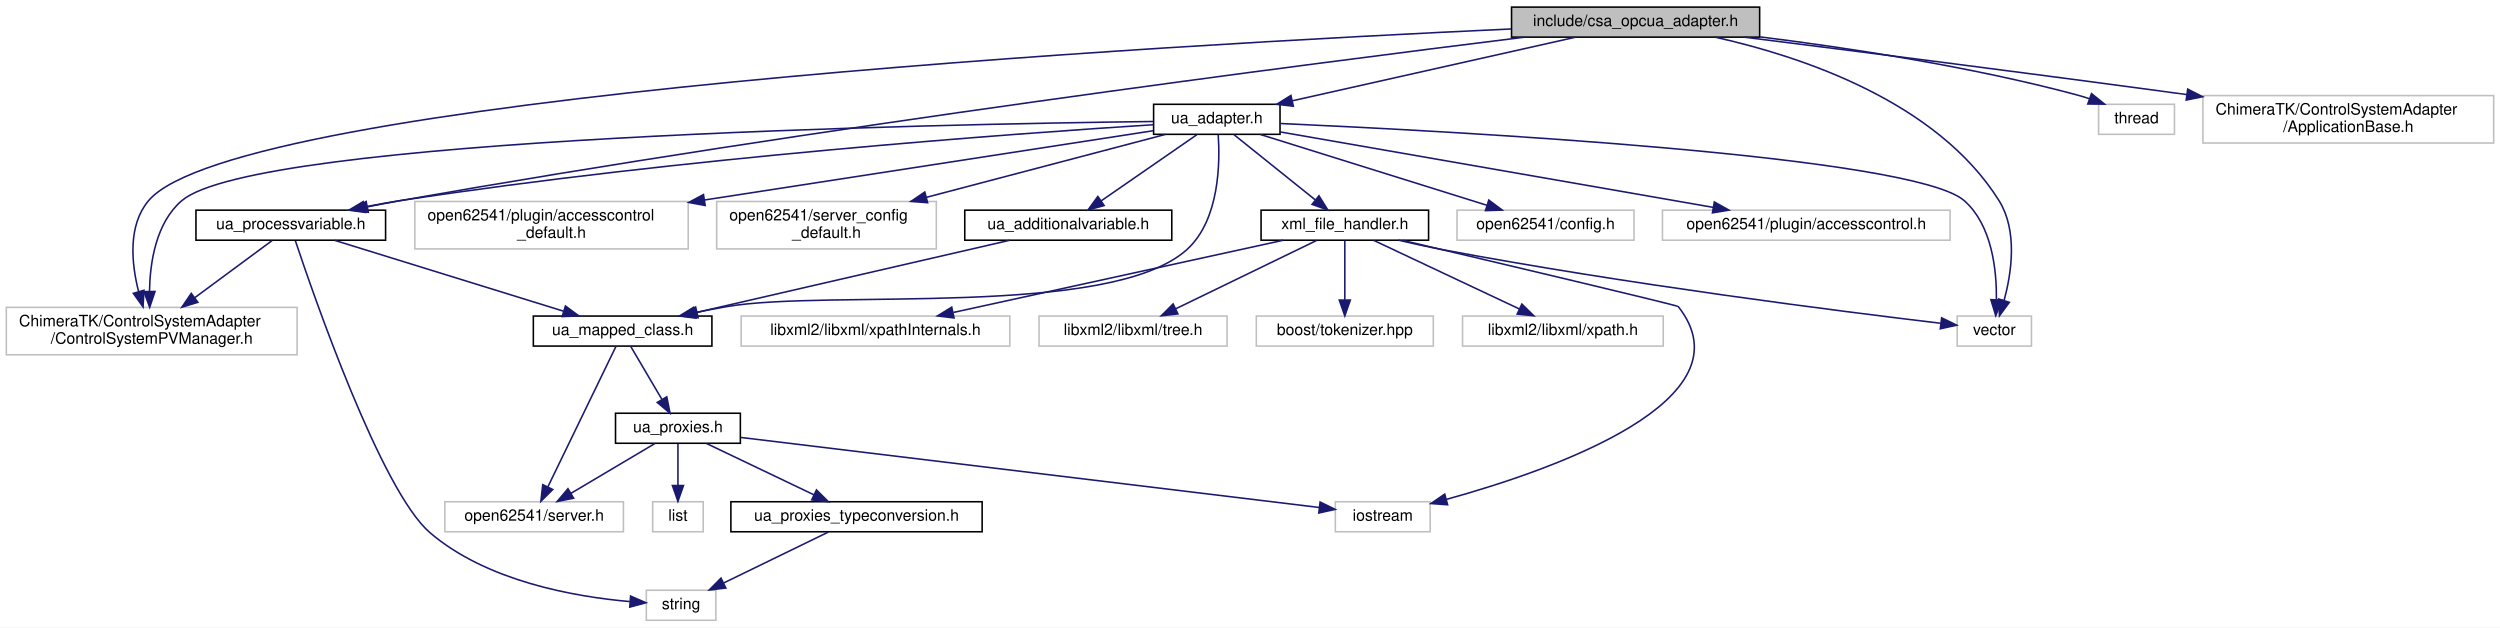
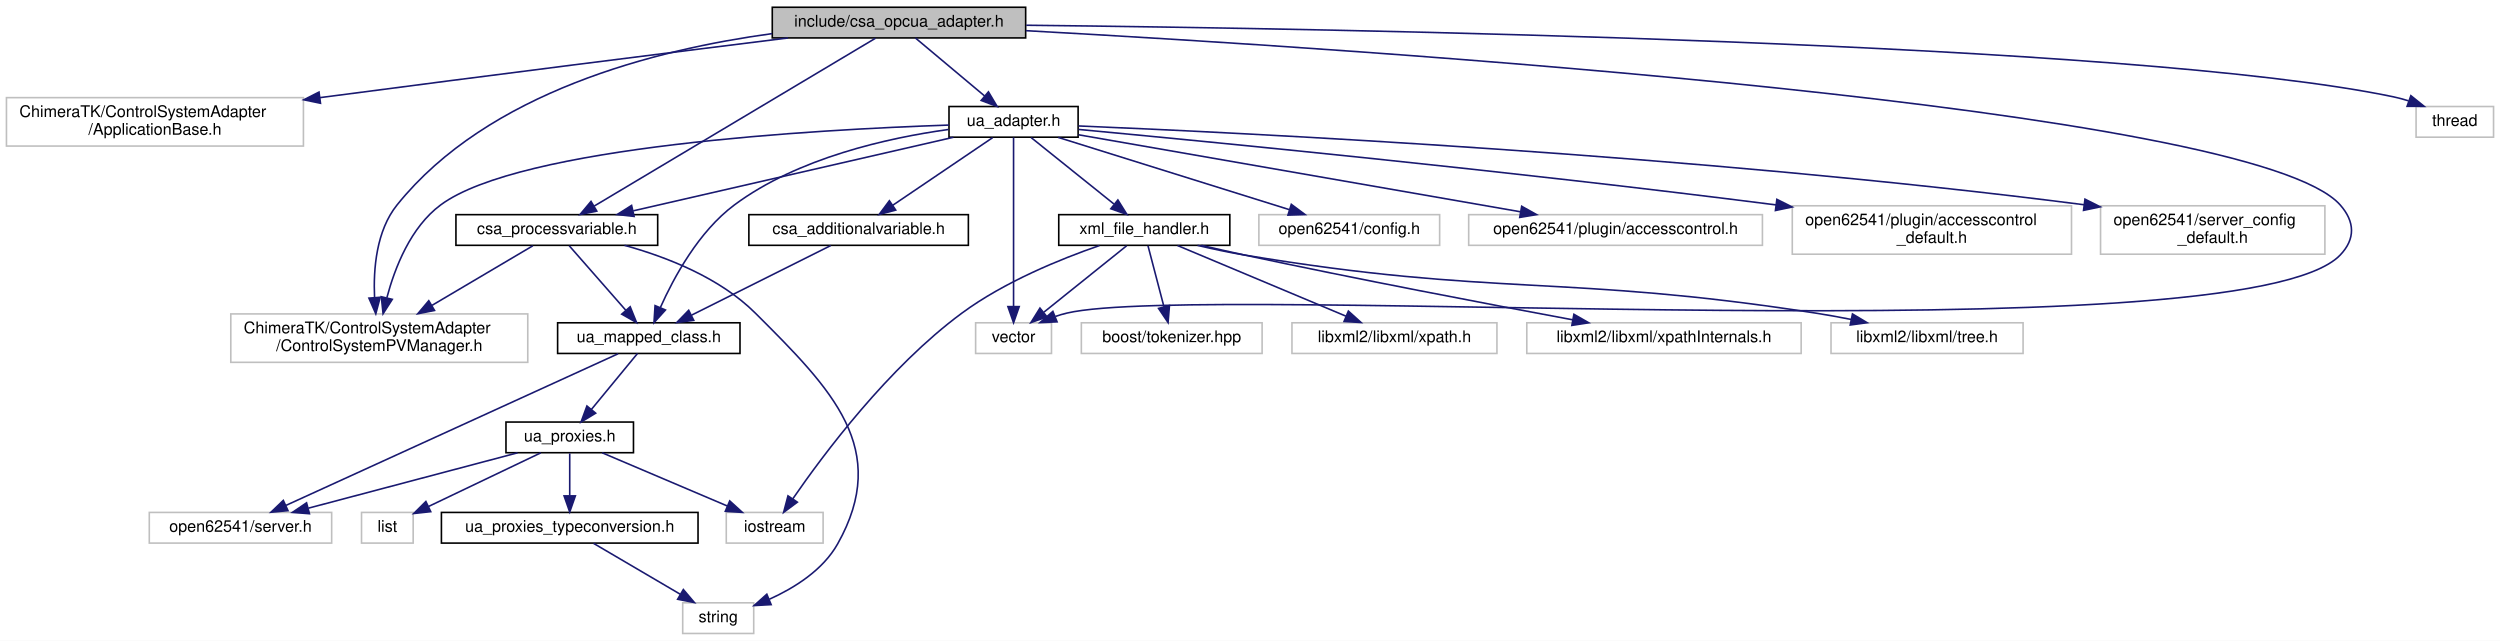
- <svg xmlns="http://www.w3.org/2000/svg" xmlns:xlink="http://www.w3.org/1999/xlink" width="1582pt" height="397pt" viewBox="0.00 0.00 1582.00 397.00">
+ <svg xmlns="http://www.w3.org/2000/svg" xmlns:xlink="http://www.w3.org/1999/xlink" width="1549pt" height="397pt" viewBox="0.00 0.00 1549.00 397.00">
  <g id="graph0" class="graph" transform="scale(1 1) rotate(0) translate(4 393)">
-     <polygon fill="white" stroke="transparent" points="-4,4 -4,-393 1578,-393 1578,4 -4,4" />
+     <polygon fill="white" stroke="transparent" points="-4,4 -4,-393 1545,-393 1545,4 -4,4" />
    <g id="node1" class="node">
      <g id="a_node1">
        <a xlink:title=" ">
-           <polygon fill="#bfbfbf" stroke="black" points="952.5,-369.5 952.5,-388.5 1109.5,-388.5 1109.5,-369.5 952.5,-369.5" />
-           <text text-anchor="middle" x="1031" y="-376.5" font-family="Helvetica,sans-Serif" font-size="10.00">include/csa_opcua_adapter.h</text>
+           <polygon fill="#bfbfbf" stroke="black" points="474.5,-369.5 474.5,-388.5 631.5,-388.5 631.5,-369.5 474.5,-369.5" />
+           <text text-anchor="middle" x="553" y="-376.5" font-family="Helvetica,sans-Serif" font-size="10.00">include/csa_opcua_adapter.h</text>
        </a>
      </g>
    </g>
    <g id="node2" class="node">
      <g id="a_node2">
        <a xlink:title=" ">
-           <polygon fill="white" stroke="#bfbfbf" points="1234.5,-174 1234.5,-193 1281.5,-193 1281.5,-174 1234.5,-174" />
-           <text text-anchor="middle" x="1258" y="-181" font-family="Helvetica,sans-Serif" font-size="10.00">vector</text>
+           <polygon fill="white" stroke="#bfbfbf" points="0,-302.5 0,-332.5 184,-332.5 184,-302.5 0,-302.5" />
+           <text text-anchor="start" x="8" y="-320.5" font-family="Helvetica,sans-Serif" font-size="10.00">ChimeraTK/ControlSystemAdapter</text>
+           <text text-anchor="middle" x="92" y="-309.5" font-family="Helvetica,sans-Serif" font-size="10.00">/ApplicationBase.h</text>
        </a>
      </g>
    </g>
    <g id="edge1" class="edge">
-       <path fill="none" stroke="midnightblue" d="M1081.3,-369.49C1136.29,-357.22 1221.79,-328.7 1261,-266 1272.87,-247.01 1268.93,-220.37 1264.18,-202.79" />
-       <polygon fill="midnightblue" stroke="midnightblue" points="1267.51,-201.71 1261.26,-193.16 1260.81,-203.75 1267.51,-201.71" />
+       <path fill="none" stroke="midnightblue" d="M484.26,-369.49C412.72,-360.59 297.47,-346.11 198,-333 196.73,-332.83 195.45,-332.66 194.17,-332.49" />
+       <polygon fill="midnightblue" stroke="midnightblue" points="194.58,-329.02 184.2,-331.17 193.66,-335.96 194.58,-329.02" />
    </g>
    <g id="node3" class="node">
      <g id="a_node3">
        <a xlink:title=" ">
-           <polygon fill="white" stroke="#bfbfbf" points="1324,-308 1324,-327 1372,-327 1372,-308 1324,-308" />
-           <text text-anchor="middle" x="1348" y="-315" font-family="Helvetica,sans-Serif" font-size="10.00">thread</text>
+           <polygon fill="white" stroke="#bfbfbf" points="139,-168.5 139,-198.5 323,-198.5 323,-168.5 139,-168.5" />
+           <text text-anchor="start" x="147" y="-186.5" font-family="Helvetica,sans-Serif" font-size="10.00">ChimeraTK/ControlSystemAdapter</text>
+           <text text-anchor="middle" x="231" y="-175.5" font-family="Helvetica,sans-Serif" font-size="10.00">/ControlSystemPVManager.h</text>
        </a>
      </g>
    </g>
    <g id="edge2" class="edge">
-       <path fill="none" stroke="midnightblue" d="M1109.77,-369.66C1166.16,-362.64 1243.54,-350.84 1310,-333 1312.66,-332.29 1315.39,-331.45 1318.1,-330.56" />
-       <polygon fill="midnightblue" stroke="midnightblue" points="1319.51,-333.77 1327.74,-327.11 1317.15,-327.18 1319.51,-333.77" />
+       <path fill="none" stroke="midnightblue" d="M474.42,-372.17C402.29,-362.36 298.35,-336.12 242,-266 229.19,-250.06 227.27,-226.43 228.07,-208.72" />
+       <polygon fill="midnightblue" stroke="midnightblue" points="231.57,-208.81 228.84,-198.57 224.59,-208.28 231.57,-208.81" />
    </g>
    <g id="node4" class="node">
      <g id="a_node4">
+         <a xlink:href="csa__processvariable_8h.html" target="_top" xlink:title=" ">
+           <polygon fill="white" stroke="black" points="278.5,-241 278.5,-260 403.5,-260 403.5,-241 278.5,-241" />
+           <text text-anchor="middle" x="341" y="-248" font-family="Helvetica,sans-Serif" font-size="10.00">csa_processvariable.h</text>
+         </a>
+       </g>
+     </g>
+     <g id="edge3" class="edge">
+       <path fill="none" stroke="midnightblue" d="M538.43,-369.31C502.26,-347.72 408.14,-291.56 364.21,-265.35" />
+       <polygon fill="midnightblue" stroke="midnightblue" points="365.77,-262.21 355.39,-260.09 362.19,-268.22 365.77,-262.21" />
+     </g>
+     <g id="node12" class="node">
+       <g id="a_node12">
        <a xlink:href="ua__adapter_8h.html" target="_top" xlink:title=" ">
-           <polygon fill="white" stroke="black" points="726,-308 726,-327 806,-327 806,-308 726,-308" />
-           <text text-anchor="middle" x="766" y="-315" font-family="Helvetica,sans-Serif" font-size="10.00">ua_adapter.h</text>
-         </a>
-       </g>
-     </g>
-     <g id="edge3" class="edge">
-       <path fill="none" stroke="midnightblue" d="M993.03,-369.48C945.8,-358.87 865.14,-340.76 813.76,-329.22" />
-       <polygon fill="midnightblue" stroke="midnightblue" points="814.42,-325.78 803.9,-327.01 812.89,-332.61 814.42,-325.78" />
+           <polygon fill="white" stroke="black" points="584,-308 584,-327 664,-327 664,-308 584,-308" />
+           <text text-anchor="middle" x="624" y="-315" font-family="Helvetica,sans-Serif" font-size="10.00">ua_adapter.h</text>
+         </a>
+       </g>
+     </g>
+     <g id="edge14" class="edge">
+       <path fill="none" stroke="midnightblue" d="M563.17,-369.48C574.35,-360.11 592.52,-344.88 606.09,-333.51" />
+       <polygon fill="midnightblue" stroke="midnightblue" points="608.43,-336.11 613.85,-327.01 603.93,-330.75 608.43,-336.11" />
+     </g>
+     <g id="node15" class="node">
+       <g id="a_node15">
+         <a xlink:title=" ">
+           <polygon fill="white" stroke="#bfbfbf" points="600.5,-174 600.5,-193 647.5,-193 647.5,-174 600.5,-174" />
+           <text text-anchor="middle" x="624" y="-181" font-family="Helvetica,sans-Serif" font-size="10.00">vector</text>
+         </a>
+       </g>
+     </g>
+     <g id="edge33" class="edge">
+       <path fill="none" stroke="midnightblue" d="M631.61,-373.99C839.66,-362.57 1392.4,-326.74 1446,-266 1455.12,-255.67 1455.52,-244.96 1446,-235 1385.38,-171.55 742.45,-218.99 657,-199 654.64,-198.45 652.23,-197.73 649.85,-196.91" />
+       <polygon fill="midnightblue" stroke="midnightblue" points="650.96,-193.58 640.38,-193.11 648.36,-200.08 650.96,-193.58" />
+     </g>
+     <g id="node24" class="node">
+       <g id="a_node24">
+         <a xlink:title=" ">
+           <polygon fill="white" stroke="#bfbfbf" points="1493,-308 1493,-327 1541,-327 1541,-308 1493,-308" />
+           <text text-anchor="middle" x="1517" y="-315" font-family="Helvetica,sans-Serif" font-size="10.00">thread</text>
+         </a>
+       </g>
+     </g>
+     <g id="edge32" class="edge">
+       <path fill="none" stroke="midnightblue" d="M631.85,-377.36C825.1,-375.26 1318.22,-366.69 1479,-333 1482.08,-332.35 1485.24,-331.49 1488.36,-330.51" />
+       <polygon fill="midnightblue" stroke="midnightblue" points="1489.77,-333.73 1498.02,-327.09 1487.43,-327.13 1489.77,-333.73" />
+     </g>
+     <g id="edge12" class="edge">
+       <path fill="none" stroke="midnightblue" d="M326.16,-240.73C310.23,-231.32 284.39,-216.05 263.66,-203.8" />
+       <polygon fill="midnightblue" stroke="midnightblue" points="265.23,-200.66 254.84,-198.59 261.67,-206.69 265.23,-200.66" />
    </g>
    <g id="node5" class="node">
      <g id="a_node5">
-         <a xlink:title=" ">
-           <polygon fill="white" stroke="#bfbfbf" points="0,-168.5 0,-198.5 184,-198.5 184,-168.5 0,-168.5" />
-           <text text-anchor="start" x="8" y="-186.5" font-family="Helvetica,sans-Serif" font-size="10.00">ChimeraTK/ControlSystemAdapter</text>
-           <text text-anchor="middle" x="92" y="-175.5" font-family="Helvetica,sans-Serif" font-size="10.00">/ControlSystemPVManager.h</text>
-         </a>
-       </g>
-     </g>
-     <g id="edge32" class="edge">
-       <path fill="none" stroke="midnightblue" d="M952.32,-374.67C736.12,-364.71 145.33,-331.65 90,-266 76.81,-250.35 79.16,-226.37 83.7,-208.47" />
-       <polygon fill="midnightblue" stroke="midnightblue" points="87.1,-209.32 86.53,-198.74 80.38,-207.37 87.1,-209.32" />
+         <a xlink:href="ua__mapped__class_8h.html" target="_top" xlink:title=" ">
+           <polygon fill="white" stroke="black" points="341.5,-174 341.5,-193 454.5,-193 454.5,-174 341.5,-174" />
+           <text text-anchor="middle" x="398" y="-181" font-family="Helvetica,sans-Serif" font-size="10.00">ua_mapped_class.h</text>
+         </a>
+       </g>
+     </g>
+     <g id="edge4" class="edge">
+       <path fill="none" stroke="midnightblue" d="M348.69,-240.73C357.66,-230.5 372.69,-213.36 383.8,-200.69" />
+       <polygon fill="midnightblue" stroke="midnightblue" points="386.47,-202.95 390.43,-193.13 381.21,-198.34 386.47,-202.95" />
+     </g>
+     <g id="node11" class="node">
+       <g id="a_node11">
+         <a xlink:title=" ">
+           <polygon fill="white" stroke="#bfbfbf" points="419,-0.5 419,-19.5 463,-19.5 463,-0.5 419,-0.5" />
+           <text text-anchor="middle" x="441" y="-7.5" font-family="Helvetica,sans-Serif" font-size="10.00">string</text>
+         </a>
+       </g>
+     </g>
+     <g id="edge13" class="edge">
+       <path fill="none" stroke="midnightblue" d="M382.96,-240.98C409.17,-233.74 442.01,-220.92 464,-199 511.8,-151.37 548.07,-114.82 515,-56 505.91,-39.83 488.39,-28.79 472.68,-21.7" />
+       <polygon fill="midnightblue" stroke="midnightblue" points="473.8,-18.37 463.22,-17.78 471.12,-24.84 473.8,-18.37" />
+     </g>
+     <g id="node6" class="node">
+       <g id="a_node6">
+         <a xlink:title=" ">
+           <polygon fill="white" stroke="#bfbfbf" points="88.5,-56.5 88.5,-75.5 201.5,-75.5 201.5,-56.5 88.5,-56.5" />
+           <text text-anchor="middle" x="145" y="-63.5" font-family="Helvetica,sans-Serif" font-size="10.00">open62541/server.h</text>
+         </a>
+       </g>
+     </g>
+     <g id="edge5" class="edge">
+       <path fill="none" stroke="midnightblue" d="M378.98,-173.82C334.83,-153.66 225.17,-103.6 173.19,-79.87" />
+       <polygon fill="midnightblue" stroke="midnightblue" points="174.44,-76.59 163.89,-75.62 171.54,-82.96 174.44,-76.59" />
+     </g>
+     <g id="node7" class="node">
+       <g id="a_node7">
+         <a xlink:href="ua__proxies_8h.html" target="_top" xlink:title=" ">
+           <polygon fill="white" stroke="black" points="309.5,-112.5 309.5,-131.5 388.5,-131.5 388.5,-112.5 309.5,-112.5" />
+           <text text-anchor="middle" x="349" y="-119.5" font-family="Helvetica,sans-Serif" font-size="10.00">ua_proxies.h</text>
+         </a>
+       </g>
+     </g>
+     <g id="edge6" class="edge">
+       <path fill="none" stroke="midnightblue" d="M390.98,-173.98C383.56,-164.96 371.67,-150.52 362.43,-139.31" />
+       <polygon fill="midnightblue" stroke="midnightblue" points="365.07,-137 356.01,-131.51 359.66,-141.45 365.07,-137" />
+     </g>
+     <g id="edge7" class="edge">
+       <path fill="none" stroke="midnightblue" d="M316.68,-112.44C281.61,-103.16 225.5,-88.31 187.04,-78.13" />
+       <polygon fill="midnightblue" stroke="midnightblue" points="187.74,-74.69 177.17,-75.52 185.94,-81.46 187.74,-74.69" />
+     </g>
+     <g id="node8" class="node">
+       <g id="a_node8">
+         <a xlink:title=" ">
+           <polygon fill="white" stroke="#bfbfbf" points="220,-56.5 220,-75.5 252,-75.5 252,-56.5 220,-56.5" />
+           <text text-anchor="middle" x="236" y="-63.5" font-family="Helvetica,sans-Serif" font-size="10.00">list</text>
+         </a>
+       </g>
+     </g>
+     <g id="edge8" class="edge">
+       <path fill="none" stroke="midnightblue" d="M331.09,-112.44C312.31,-103.47 282.64,-89.29 261.43,-79.15" />
+       <polygon fill="midnightblue" stroke="midnightblue" points="262.89,-75.97 252.35,-74.82 259.87,-82.28 262.89,-75.97" />
+     </g>
+     <g id="node9" class="node">
+       <g id="a_node9">
+         <a xlink:title=" ">
+           <polygon fill="white" stroke="#bfbfbf" points="446,-56.5 446,-75.5 506,-75.5 506,-56.5 446,-56.5" />
+           <text text-anchor="middle" x="476" y="-63.5" font-family="Helvetica,sans-Serif" font-size="10.00">iostream</text>
+         </a>
+       </g>
+     </g>
+     <g id="edge9" class="edge">
+       <path fill="none" stroke="midnightblue" d="M369.12,-112.44C390.02,-103.56 422.93,-89.56 446.72,-79.45" />
+       <polygon fill="midnightblue" stroke="midnightblue" points="448.14,-82.65 455.97,-75.52 445.4,-76.21 448.14,-82.65" />
+     </g>
+     <g id="node10" class="node">
+       <g id="a_node10">
+         <a xlink:href="ua__proxies__typeconversion_8h.html" target="_top" xlink:title=" ">
+           <polygon fill="white" stroke="black" points="269.5,-56.5 269.5,-75.5 428.5,-75.5 428.5,-56.5 269.5,-56.5" />
+           <text text-anchor="middle" x="349" y="-63.5" font-family="Helvetica,sans-Serif" font-size="10.00">ua_proxies_typeconversion.h</text>
+         </a>
+       </g>
+     </g>
+     <g id="edge10" class="edge">
+       <path fill="none" stroke="midnightblue" d="M349,-112.08C349,-105.01 349,-94.86 349,-85.99" />
+       <polygon fill="midnightblue" stroke="midnightblue" points="352.5,-85.75 349,-75.75 345.5,-85.75 352.5,-85.75" />
+     </g>
+     <g id="edge11" class="edge">
+       <path fill="none" stroke="midnightblue" d="M363.78,-56.32C378.27,-47.82 400.57,-34.73 417.49,-24.8" />
+       <polygon fill="midnightblue" stroke="midnightblue" points="419.4,-27.74 426.26,-19.65 415.86,-21.7 419.4,-27.74" />
+     </g>
+     <g id="edge15" class="edge">
+       <path fill="none" stroke="midnightblue" d="M583.97,-315.51C501.93,-312.74 318.26,-302.52 269,-266 250.46,-252.26 240.66,-227.21 235.69,-208.5" />
+       <polygon fill="midnightblue" stroke="midnightblue" points="239.06,-207.53 233.35,-198.61 232.25,-209.15 239.06,-207.53" />
+     </g>
+     <g id="edge18" class="edge">
+       <path fill="none" stroke="midnightblue" d="M586.71,-307.94C535.7,-296.22 444.15,-275.19 388.36,-262.38" />
+       <polygon fill="midnightblue" stroke="midnightblue" points="388.9,-258.91 378.37,-260.08 387.33,-265.73 388.9,-258.91" />
+     </g>
+     <g id="edge19" class="edge">
+       <path fill="none" stroke="midnightblue" d="M583.72,-312.78C546.2,-307.58 490.3,-295.21 451,-266 428.93,-249.6 413.48,-221.06 405.17,-202.48" />
+       <polygon fill="midnightblue" stroke="midnightblue" points="408.32,-200.93 401.2,-193.09 401.87,-203.66 408.32,-200.93" />
+     </g>
+     <g id="node13" class="node">
+       <g id="a_node13">
+         <a xlink:href="csa__additionalvariable_8h.html" target="_top" xlink:title=" ">
+           <polygon fill="white" stroke="black" points="460,-241 460,-260 596,-260 596,-241 460,-241" />
+           <text text-anchor="middle" x="528" y="-248" font-family="Helvetica,sans-Serif" font-size="10.00">csa_additionalvariable.h</text>
+         </a>
+       </g>
+     </g>
+     <g id="edge16" class="edge">
+       <path fill="none" stroke="midnightblue" d="M611.05,-307.73C595.15,-296.96 567.95,-278.55 549.03,-265.74" />
+       <polygon fill="midnightblue" stroke="midnightblue" points="550.98,-262.84 540.74,-260.13 547.06,-268.63 550.98,-262.84" />
    </g>
    <g id="node14" class="node">
      <g id="a_node14">
-         <a xlink:href="ua__processvariable_8h.html" target="_top" xlink:title=" ">
-           <polygon fill="white" stroke="black" points="120,-241 120,-260 240,-260 240,-241 120,-241" />
-           <text text-anchor="middle" x="180" y="-248" font-family="Helvetica,sans-Serif" font-size="10.00">ua_processvariable.h</text>
-         </a>
-       </g>
+         <a xlink:href="xml__file__handler_8h.html" target="_top" xlink:title=" ">
+           <polygon fill="white" stroke="black" points="652,-241 652,-260 758,-260 758,-241 652,-241" />
+           <text text-anchor="middle" x="705" y="-248" font-family="Helvetica,sans-Serif" font-size="10.00">xml_file_handler.h</text>
+         </a>
+       </g>
+     </g>
+     <g id="edge20" class="edge">
+       <path fill="none" stroke="midnightblue" d="M634.92,-307.73C648.04,-297.21 670.26,-279.38 686.16,-266.62" />
+       <polygon fill="midnightblue" stroke="midnightblue" points="688.64,-269.12 694.25,-260.13 684.26,-263.66 688.64,-269.12" />
    </g>
    <g id="edge31" class="edge">
-       <path fill="none" stroke="midnightblue" d="M960.66,-369.48C823.38,-352.51 510.34,-312.13 249,-266 242.36,-264.83 235.38,-263.49 228.52,-262.11" />
-       <polygon fill="midnightblue" stroke="midnightblue" points="229.1,-258.65 218.6,-260.07 227.69,-265.51 229.1,-258.65" />
-     </g>
-     <g id="node24" class="node">
-       <g id="a_node24">
-         <a xlink:title=" ">
-           <polygon fill="white" stroke="#bfbfbf" points="1390,-302.5 1390,-332.5 1574,-332.5 1574,-302.5 1390,-302.5" />
-           <text text-anchor="start" x="1398" y="-320.5" font-family="Helvetica,sans-Serif" font-size="10.00">ChimeraTK/ControlSystemAdapter</text>
-           <text text-anchor="middle" x="1482" y="-309.5" font-family="Helvetica,sans-Serif" font-size="10.00">/ApplicationBase.h</text>
-         </a>
-       </g>
-     </g>
-     <g id="edge33" class="edge">
-       <path fill="none" stroke="midnightblue" d="M1099.78,-369.46C1168.17,-360.9 1276.39,-347.17 1379.82,-333.15" />
-       <polygon fill="midnightblue" stroke="midnightblue" points="1380.37,-336.61 1389.81,-331.79 1379.43,-329.67 1380.37,-336.61" />
-     </g>
-     <g id="edge30" class="edge">
-       <path fill="none" stroke="midnightblue" d="M806.26,-314.84C914.68,-310.01 1206.83,-294.45 1239,-266 1256.57,-250.47 1259.54,-222.12 1259.33,-203.29" />
-       <polygon fill="midnightblue" stroke="midnightblue" points="1262.82,-203.09 1258.91,-193.24 1255.83,-203.38 1262.82,-203.09" />
-     </g>
-     <g id="edge4" class="edge">
-       <path fill="none" stroke="midnightblue" d="M725.98,-316.12C590.9,-314.47 157.68,-306.07 111,-266 94.78,-252.08 90.93,-227.24 90.59,-208.63" />
-       <polygon fill="midnightblue" stroke="midnightblue" points="94.09,-208.57 90.72,-198.52 87.09,-208.47 94.09,-208.57" />
-     </g>
-     <g id="node6" class="node">
-       <g id="a_node6">
-         <a xlink:href="ua__additionalvariable_8h.html" target="_top" xlink:title=" ">
-           <polygon fill="white" stroke="black" points="606.5,-241 606.5,-260 737.5,-260 737.5,-241 606.5,-241" />
-           <text text-anchor="middle" x="672" y="-248" font-family="Helvetica,sans-Serif" font-size="10.00">ua_additionalvariable.h</text>
-         </a>
-       </g>
-     </g>
-     <g id="edge5" class="edge">
-       <path fill="none" stroke="midnightblue" d="M753.32,-307.73C737.82,-297.01 711.36,-278.72 692.84,-265.91" />
-       <polygon fill="midnightblue" stroke="midnightblue" points="694.69,-262.94 684.48,-260.13 690.71,-268.69 694.69,-262.94" />
-     </g>
-     <g id="node7" class="node">
-       <g id="a_node7">
-         <a xlink:href="ua__mapped__class_8h.html" target="_top" xlink:title=" ">
-           <polygon fill="white" stroke="black" points="333.5,-174 333.5,-193 446.5,-193 446.5,-174 333.5,-174" />
-           <text text-anchor="middle" x="390" y="-181" font-family="Helvetica,sans-Serif" font-size="10.00">ua_mapped_class.h</text>
-         </a>
-       </g>
-     </g>
-     <g id="edge14" class="edge">
-       <path fill="none" stroke="midnightblue" d="M766.88,-307.79C768.06,-290.93 767.96,-253.85 747,-235 698.55,-191.43 520.22,-210 456,-199 449.4,-197.87 442.45,-196.52 435.65,-195.11" />
-       <polygon fill="midnightblue" stroke="midnightblue" points="436.36,-191.68 425.85,-193.01 434.89,-198.53 436.36,-191.68" />
-     </g>
-     <g id="edge15" class="edge">
-       <path fill="none" stroke="midnightblue" d="M725.92,-314.09C638.79,-308.52 425.72,-293.12 249,-266 241.76,-264.89 234.14,-263.51 226.71,-262.04" />
-       <polygon fill="midnightblue" stroke="midnightblue" points="227.25,-258.58 216.75,-260 225.84,-265.43 227.25,-258.58" />
-     </g>
-     <g id="node15" class="node">
-       <g id="a_node15">
-         <a xlink:href="xml__file__handler_8h.html" target="_top" xlink:title=" ">
-           <polygon fill="white" stroke="black" points="794,-241 794,-260 900,-260 900,-241 794,-241" />
-           <text text-anchor="middle" x="847" y="-248" font-family="Helvetica,sans-Serif" font-size="10.00">xml_file_handler.h</text>
-         </a>
-       </g>
-     </g>
-     <g id="edge19" class="edge">
-       <path fill="none" stroke="midnightblue" d="M776.92,-307.73C790.04,-297.21 812.26,-279.38 828.16,-266.62" />
-       <polygon fill="midnightblue" stroke="midnightblue" points="830.64,-269.12 836.25,-260.13 826.26,-263.66 830.64,-269.12" />
+       <path fill="none" stroke="midnightblue" d="M624,-307.84C624,-286.67 624,-231.95 624,-203.03" />
+       <polygon fill="midnightblue" stroke="midnightblue" points="627.5,-203.02 624,-193.02 620.5,-203.02 627.5,-203.02" />
    </g>
    <g id="node20" class="node">
      <g id="a_node20">
        <a xlink:title=" ">
-           <polygon fill="white" stroke="#bfbfbf" points="918,-241 918,-260 1030,-260 1030,-241 918,-241" />
-           <text text-anchor="middle" x="974" y="-248" font-family="Helvetica,sans-Serif" font-size="10.00">open62541/config.h</text>
-         </a>
-       </g>
-     </g>
-     <g id="edge26" class="edge">
-       <path fill="none" stroke="midnightblue" d="M793.62,-307.87C830.48,-296.35 895.85,-275.92 936.95,-263.08" />
-       <polygon fill="midnightblue" stroke="midnightblue" points="938.1,-266.39 946.6,-260.06 936.01,-259.71 938.1,-266.39" />
+           <polygon fill="white" stroke="#bfbfbf" points="776,-241 776,-260 888,-260 888,-241 776,-241" />
+           <text text-anchor="middle" x="832" y="-248" font-family="Helvetica,sans-Serif" font-size="10.00">open62541/config.h</text>
+         </a>
+       </g>
+     </g>
+     <g id="edge27" class="edge">
+       <path fill="none" stroke="midnightblue" d="M651.62,-307.87C688.48,-296.35 753.85,-275.92 794.95,-263.08" />
+       <polygon fill="midnightblue" stroke="midnightblue" points="796.1,-266.39 804.6,-260.06 794.01,-259.71 796.1,-266.39" />
    </g>
    <g id="node21" class="node">
      <g id="a_node21">
        <a xlink:title=" ">
-           <polygon fill="white" stroke="#bfbfbf" points="1048,-241 1048,-260 1230,-260 1230,-241 1048,-241" />
-           <text text-anchor="middle" x="1139" y="-248" font-family="Helvetica,sans-Serif" font-size="10.00">open62541/plugin/accesscontrol.h</text>
-         </a>
-       </g>
-     </g>
-     <g id="edge27" class="edge">
-       <path fill="none" stroke="midnightblue" d="M806.27,-309.48C872.26,-297.98 1003.68,-275.08 1080.13,-261.76" />
-       <polygon fill="midnightblue" stroke="midnightblue" points="1080.83,-265.19 1090.08,-260.02 1079.63,-258.29 1080.83,-265.19" />
+           <polygon fill="white" stroke="#bfbfbf" points="906,-241 906,-260 1088,-260 1088,-241 906,-241" />
+           <text text-anchor="middle" x="997" y="-248" font-family="Helvetica,sans-Serif" font-size="10.00">open62541/plugin/accesscontrol.h</text>
+         </a>
+       </g>
+     </g>
+     <g id="edge28" class="edge">
+       <path fill="none" stroke="midnightblue" d="M664.27,-309.48C730.26,-297.98 861.68,-275.08 938.13,-261.76" />
+       <polygon fill="midnightblue" stroke="midnightblue" points="938.83,-265.19 948.08,-260.02 937.63,-258.29 938.83,-265.19" />
    </g>
    <g id="node22" class="node">
      <g id="a_node22">
        <a xlink:title=" ">
-           <polygon fill="white" stroke="#bfbfbf" points="258.5,-235.5 258.5,-265.5 431.5,-265.5 431.5,-235.5 258.5,-235.5" />
-           <text text-anchor="start" x="266.5" y="-253.5" font-family="Helvetica,sans-Serif" font-size="10.00">open62541/plugin/accesscontrol</text>
-           <text text-anchor="middle" x="345" y="-242.5" font-family="Helvetica,sans-Serif" font-size="10.00">_default.h</text>
-         </a>
-       </g>
-     </g>
-     <g id="edge28" class="edge">
-       <path fill="none" stroke="midnightblue" d="M725.63,-310.27C660.77,-300.25 531.52,-280.3 441.74,-266.44" />
-       <polygon fill="midnightblue" stroke="midnightblue" points="442.23,-262.97 431.81,-264.9 441.16,-269.89 442.23,-262.97" />
+           <polygon fill="white" stroke="#bfbfbf" points="1106.5,-235.5 1106.5,-265.5 1279.5,-265.5 1279.5,-235.5 1106.5,-235.5" />
+           <text text-anchor="start" x="1114.5" y="-253.5" font-family="Helvetica,sans-Serif" font-size="10.00">open62541/plugin/accesscontrol</text>
+           <text text-anchor="middle" x="1193" y="-242.5" font-family="Helvetica,sans-Serif" font-size="10.00">_default.h</text>
+         </a>
+       </g>
+     </g>
+     <g id="edge29" class="edge">
+       <path fill="none" stroke="midnightblue" d="M664.25,-312.8C744.36,-305.3 929.65,-287.33 1096.47,-266.03" />
+       <polygon fill="midnightblue" stroke="midnightblue" points="1096.94,-269.5 1106.42,-264.75 1096.05,-262.56 1096.94,-269.5" />
    </g>
    <g id="node23" class="node">
      <g id="a_node23">
        <a xlink:title=" ">
-           <polygon fill="white" stroke="#bfbfbf" points="449.5,-235.5 449.5,-265.5 588.5,-265.5 588.5,-235.5 449.5,-235.5" />
-           <text text-anchor="start" x="457.5" y="-253.5" font-family="Helvetica,sans-Serif" font-size="10.00">open62541/server_config</text>
-           <text text-anchor="middle" x="519" y="-242.5" font-family="Helvetica,sans-Serif" font-size="10.00">_default.h</text>
-         </a>
-       </g>
-     </g>
-     <g id="edge29" class="edge">
-       <path fill="none" stroke="midnightblue" d="M733.46,-307.94C695.1,-297.84 630.47,-280.83 582.16,-268.12" />
-       <polygon fill="midnightblue" stroke="midnightblue" points="582.99,-264.72 572.42,-265.56 581.2,-271.49 582.99,-264.72" />
-     </g>
-     <g id="edge6" class="edge">
-       <path fill="none" stroke="midnightblue" d="M634.84,-240.94C584.02,-229.22 492.79,-208.19 437.19,-195.38" />
-       <polygon fill="midnightblue" stroke="midnightblue" points="437.77,-191.92 427.24,-193.08 436.2,-198.74 437.77,-191.92" />
-     </g>
-     <g id="node8" class="node">
-       <g id="a_node8">
-         <a xlink:title=" ">
-           <polygon fill="white" stroke="#bfbfbf" points="277.5,-56.5 277.5,-75.5 390.5,-75.5 390.5,-56.5 277.5,-56.5" />
-           <text text-anchor="middle" x="334" y="-63.5" font-family="Helvetica,sans-Serif" font-size="10.00">open62541/server.h</text>
-         </a>
-       </g>
-     </g>
-     <g id="edge7" class="edge">
-       <path fill="none" stroke="midnightblue" d="M385.79,-173.82C376.67,-155.01 354.92,-110.15 342.71,-84.96" />
-       <polygon fill="midnightblue" stroke="midnightblue" points="345.77,-83.25 338.26,-75.78 339.47,-86.31 345.77,-83.25" />
-     </g>
-     <g id="node9" class="node">
-       <g id="a_node9">
-         <a xlink:href="ua__proxies_8h.html" target="_top" xlink:title=" ">
-           <polygon fill="white" stroke="black" points="385.5,-112.5 385.5,-131.5 464.5,-131.5 464.5,-112.5 385.5,-112.5" />
-           <text text-anchor="middle" x="425" y="-119.5" font-family="Helvetica,sans-Serif" font-size="10.00">ua_proxies.h</text>
-         </a>
-       </g>
-     </g>
-     <g id="edge8" class="edge">
-       <path fill="none" stroke="midnightblue" d="M395.01,-173.98C400.16,-165.23 408.31,-151.37 414.82,-140.31" />
-       <polygon fill="midnightblue" stroke="midnightblue" points="417.94,-141.9 419.99,-131.51 411.91,-138.35 417.94,-141.9" />
-     </g>
-     <g id="edge9" class="edge">
-       <path fill="none" stroke="midnightblue" d="M410.38,-112.32C396.05,-103.82 373.99,-90.73 357.25,-80.8" />
-       <polygon fill="midnightblue" stroke="midnightblue" points="358.97,-77.75 348.58,-75.65 355.4,-83.77 358.97,-77.75" />
-     </g>
-     <g id="node10" class="node">
-       <g id="a_node10">
-         <a xlink:title=" ">
-           <polygon fill="white" stroke="#bfbfbf" points="409,-56.5 409,-75.5 441,-75.5 441,-56.5 409,-56.5" />
-           <text text-anchor="middle" x="425" y="-63.5" font-family="Helvetica,sans-Serif" font-size="10.00">list</text>
-         </a>
-       </g>
-     </g>
-     <g id="edge10" class="edge">
-       <path fill="none" stroke="midnightblue" d="M425,-112.08C425,-105.01 425,-94.86 425,-85.99" />
-       <polygon fill="midnightblue" stroke="midnightblue" points="428.5,-85.75 425,-75.75 421.5,-85.75 428.5,-85.75" />
-     </g>
-     <g id="node11" class="node">
-       <g id="a_node11">
-         <a xlink:title=" ">
-           <polygon fill="white" stroke="#bfbfbf" points="841,-56.5 841,-75.5 901,-75.5 901,-56.5 841,-56.5" />
-           <text text-anchor="middle" x="871" y="-63.5" font-family="Helvetica,sans-Serif" font-size="10.00">iostream</text>
-         </a>
-       </g>
-     </g>
-     <g id="edge11" class="edge">
-       <path fill="none" stroke="midnightblue" d="M464.58,-116.21C549,-105.99 745.94,-82.14 830.86,-71.86" />
-       <polygon fill="midnightblue" stroke="midnightblue" points="831.38,-75.32 840.88,-70.65 830.53,-68.37 831.38,-75.32" />
-     </g>
-     <g id="node12" class="node">
-       <g id="a_node12">
-         <a xlink:href="ua__proxies__typeconversion_8h.html" target="_top" xlink:title=" ">
-           <polygon fill="white" stroke="black" points="458.5,-56.5 458.5,-75.5 617.5,-75.5 617.5,-56.5 458.5,-56.5" />
-           <text text-anchor="middle" x="538" y="-63.5" font-family="Helvetica,sans-Serif" font-size="10.00">ua_proxies_typeconversion.h</text>
-         </a>
-       </g>
-     </g>
-     <g id="edge12" class="edge">
-       <path fill="none" stroke="midnightblue" d="M442.91,-112.44C461.25,-103.68 490.01,-89.94 511.09,-79.86" />
-       <polygon fill="midnightblue" stroke="midnightblue" points="512.67,-82.99 520.18,-75.52 509.65,-76.67 512.67,-82.99" />
-     </g>
-     <g id="node13" class="node">
-       <g id="a_node13">
-         <a xlink:title=" ">
-           <polygon fill="white" stroke="#bfbfbf" points="405,-0.5 405,-19.5 449,-19.5 449,-0.5 405,-0.5" />
-           <text text-anchor="middle" x="427" y="-7.5" font-family="Helvetica,sans-Serif" font-size="10.00">string</text>
-         </a>
-       </g>
-     </g>
-     <g id="edge13" class="edge">
-       <path fill="none" stroke="midnightblue" d="M520.17,-56.32C502.28,-47.62 474.52,-34.12 453.95,-24.11" />
-       <polygon fill="midnightblue" stroke="midnightblue" points="455.31,-20.88 444.79,-19.65 452.25,-27.18 455.31,-20.88" />
+           <polygon fill="white" stroke="#bfbfbf" points="1297.5,-235.5 1297.5,-265.5 1436.5,-265.5 1436.5,-235.5 1297.5,-235.5" />
+           <text text-anchor="start" x="1305.5" y="-253.5" font-family="Helvetica,sans-Serif" font-size="10.00">open62541/server_config</text>
+           <text text-anchor="middle" x="1367" y="-242.5" font-family="Helvetica,sans-Serif" font-size="10.00">_default.h</text>
+         </a>
+       </g>
+     </g>
+     <g id="edge30" class="edge">
+       <path fill="none" stroke="midnightblue" d="M664.26,-314.96C766.68,-310.72 1045.59,-297.14 1287.29,-266.14" />
+       <polygon fill="midnightblue" stroke="midnightblue" points="1287.85,-269.6 1297.32,-264.84 1286.95,-262.65 1287.85,-269.6" />
    </g>
    <g id="edge17" class="edge">
-       <path fill="none" stroke="midnightblue" d="M168.13,-240.73C155.67,-231.53 135.64,-216.73 119.25,-204.63" />
-       <polygon fill="midnightblue" stroke="midnightblue" points="121.2,-201.72 111.07,-198.59 117.04,-207.35 121.2,-201.72" />
-     </g>
-     <g id="edge16" class="edge">
-       <path fill="none" stroke="midnightblue" d="M207.89,-240.87C245.1,-229.35 311.1,-208.92 352.6,-196.08" />
-       <polygon fill="midnightblue" stroke="midnightblue" points="353.81,-199.36 362.33,-193.06 351.74,-192.68 353.81,-199.36" />
-     </g>
-     <g id="edge18" class="edge">
-       <path fill="none" stroke="midnightblue" d="M182.9,-240.67C194.35,-206.35 237.21,-82.46 268,-56 303.89,-25.16 359.53,-15.38 394.58,-12.32" />
-       <polygon fill="midnightblue" stroke="midnightblue" points="395.03,-15.8 404.75,-11.58 394.52,-8.82 395.03,-15.8" />
+       <path fill="none" stroke="midnightblue" d="M510.74,-240.87C488.69,-229.84 450.31,-210.66 424.54,-197.77" />
+       <polygon fill="midnightblue" stroke="midnightblue" points="425.84,-194.51 415.33,-193.17 422.71,-200.77 425.84,-194.51" />
    </g>
    <g id="edge21" class="edge">
-       <path fill="none" stroke="midnightblue" d="M881,-240.99C890.06,-238.88 899.88,-236.72 909,-235 1023.87,-213.3 1161.55,-195.87 1224.1,-188.42" />
-       <polygon fill="midnightblue" stroke="midnightblue" points="1224.67,-191.88 1234.19,-187.23 1223.84,-184.93 1224.67,-191.88" />
-     </g>
-     <g id="edge20" class="edge">
-       <path fill="none" stroke="midnightblue" d="M883.61,-240.89C943.84,-226.7 1057.31,-199.87 1058,-199 1104.71,-139.8 979.42,-95.84 911.46,-77.05" />
-       <polygon fill="midnightblue" stroke="midnightblue" points="912.05,-73.58 901.48,-74.36 910.22,-80.34 912.05,-73.58" />
+       <path fill="none" stroke="midnightblue" d="M677.22,-240.86C653.2,-232.55 618.29,-218.38 592,-199 546.52,-165.49 506.14,-111.4 487.28,-84.03" />
+       <polygon fill="midnightblue" stroke="midnightblue" points="490.04,-81.86 481.53,-75.54 484.24,-85.78 490.04,-81.86" />
+     </g>
+     <g id="edge22" class="edge">
+       <path fill="none" stroke="midnightblue" d="M694.08,-240.73C680.96,-230.21 658.74,-212.38 642.84,-199.62" />
+       <polygon fill="midnightblue" stroke="midnightblue" points="644.74,-196.66 634.75,-193.13 640.36,-202.12 644.74,-196.66" />
    </g>
    <g id="node16" class="node">
      <g id="a_node16">
        <a xlink:title=" ">
-           <polygon fill="white" stroke="#bfbfbf" points="791,-174 791,-193 903,-193 903,-174 791,-174" />
-           <text text-anchor="middle" x="847" y="-181" font-family="Helvetica,sans-Serif" font-size="10.00">boost/tokenizer.hpp</text>
-         </a>
-       </g>
-     </g>
-     <g id="edge22" class="edge">
-       <path fill="none" stroke="midnightblue" d="M847,-240.73C847,-231.18 847,-215.62 847,-203.28" />
-       <polygon fill="midnightblue" stroke="midnightblue" points="850.5,-203.13 847,-193.13 843.5,-203.13 850.5,-203.13" />
+           <polygon fill="white" stroke="#bfbfbf" points="666,-174 666,-193 778,-193 778,-174 666,-174" />
+           <text text-anchor="middle" x="722" y="-181" font-family="Helvetica,sans-Serif" font-size="10.00">boost/tokenizer.hpp</text>
+         </a>
+       </g>
+     </g>
+     <g id="edge23" class="edge">
+       <path fill="none" stroke="midnightblue" d="M707.29,-240.73C709.82,-231.09 713.94,-215.3 717.19,-202.91" />
+       <polygon fill="midnightblue" stroke="midnightblue" points="720.6,-203.69 719.74,-193.13 713.83,-201.92 720.6,-203.69" />
    </g>
    <g id="node17" class="node">
      <g id="a_node17">
        <a xlink:title=" ">
-           <polygon fill="white" stroke="#bfbfbf" points="921.5,-174 921.5,-193 1048.5,-193 1048.5,-174 921.5,-174" />
-           <text text-anchor="middle" x="985" y="-181" font-family="Helvetica,sans-Serif" font-size="10.00">libxml2/libxml/xpath.h</text>
-         </a>
-       </g>
-     </g>
-     <g id="edge23" class="edge">
-       <path fill="none" stroke="midnightblue" d="M865.33,-240.87C888.94,-229.75 930.19,-210.32 957.55,-197.43" />
-       <polygon fill="midnightblue" stroke="midnightblue" points="959.04,-200.59 966.6,-193.17 956.06,-194.26 959.04,-200.59" />
+           <polygon fill="white" stroke="#bfbfbf" points="796.5,-174 796.5,-193 923.5,-193 923.5,-174 796.5,-174" />
+           <text text-anchor="middle" x="860" y="-181" font-family="Helvetica,sans-Serif" font-size="10.00">libxml2/libxml/xpath.h</text>
+         </a>
+       </g>
+     </g>
+     <g id="edge24" class="edge">
+       <path fill="none" stroke="midnightblue" d="M725.58,-240.87C752.33,-229.65 799.25,-209.98 829.97,-197.09" />
+       <polygon fill="midnightblue" stroke="midnightblue" points="831.46,-200.26 839.33,-193.17 828.76,-193.81 831.46,-200.26" />
    </g>
    <g id="node18" class="node">
      <g id="a_node18">
        <a xlink:title=" ">
-           <polygon fill="white" stroke="#bfbfbf" points="465,-174 465,-193 635,-193 635,-174 465,-174" />
-           <text text-anchor="middle" x="550" y="-181" font-family="Helvetica,sans-Serif" font-size="10.00">libxml2/libxml/xpathInternals.h</text>
-         </a>
-       </g>
-     </g>
-     <g id="edge24" class="edge">
-       <path fill="none" stroke="midnightblue" d="M807.87,-240.94C754.22,-229.2 657.86,-208.11 599.33,-195.3" />
-       <polygon fill="midnightblue" stroke="midnightblue" points="599.74,-191.8 589.22,-193.08 598.24,-198.64 599.74,-191.8" />
+           <polygon fill="white" stroke="#bfbfbf" points="942,-174 942,-193 1112,-193 1112,-174 942,-174" />
+           <text text-anchor="middle" x="1027" y="-181" font-family="Helvetica,sans-Serif" font-size="10.00">libxml2/libxml/xpathInternals.h</text>
+         </a>
+       </g>
+     </g>
+     <g id="edge25" class="edge">
+       <path fill="none" stroke="midnightblue" d="M740.36,-240.99C749.05,-238.96 758.35,-236.85 767,-235 836.91,-220.04 917.81,-204.62 970.56,-194.82" />
+       <polygon fill="midnightblue" stroke="midnightblue" points="971.2,-198.27 980.39,-193 969.92,-191.38 971.2,-198.27" />
    </g>
    <g id="node19" class="node">
      <g id="a_node19">
        <a xlink:title=" ">
-           <polygon fill="white" stroke="#bfbfbf" points="653.5,-174 653.5,-193 772.5,-193 772.5,-174 653.5,-174" />
-           <text text-anchor="middle" x="713" y="-181" font-family="Helvetica,sans-Serif" font-size="10.00">libxml2/libxml/tree.h</text>
-         </a>
-       </g>
-     </g>
-     <g id="edge25" class="edge">
-       <path fill="none" stroke="midnightblue" d="M829.21,-240.87C806.38,-229.8 766.57,-210.49 740,-197.6" />
-       <polygon fill="midnightblue" stroke="midnightblue" points="741.39,-194.38 730.87,-193.17 738.34,-200.68 741.39,-194.38" />
+           <polygon fill="white" stroke="#bfbfbf" points="1130.5,-174 1130.5,-193 1249.5,-193 1249.5,-174 1130.5,-174" />
+           <text text-anchor="middle" x="1190" y="-181" font-family="Helvetica,sans-Serif" font-size="10.00">libxml2/libxml/tree.h</text>
+         </a>
+       </g>
+     </g>
+     <g id="edge26" class="edge">
+       <path fill="none" stroke="midnightblue" d="M737.98,-240.96C747.32,-238.77 757.51,-236.58 767,-235 922.98,-208.94 964.73,-223.3 1121,-199 1128.15,-197.89 1135.68,-196.52 1143.03,-195.06" />
+       <polygon fill="midnightblue" stroke="midnightblue" points="1143.79,-198.48 1152.89,-193.05 1142.39,-191.62 1143.79,-198.48" />
    </g>
  </g>
</svg>
